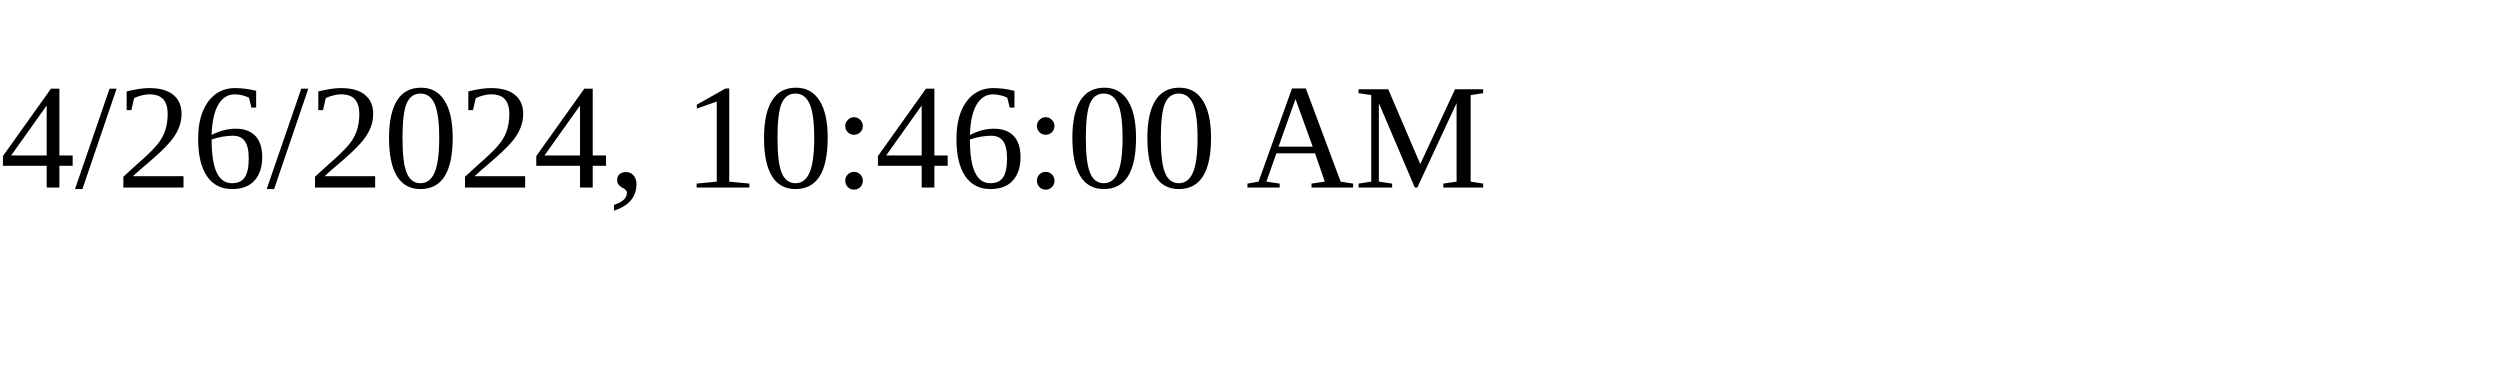
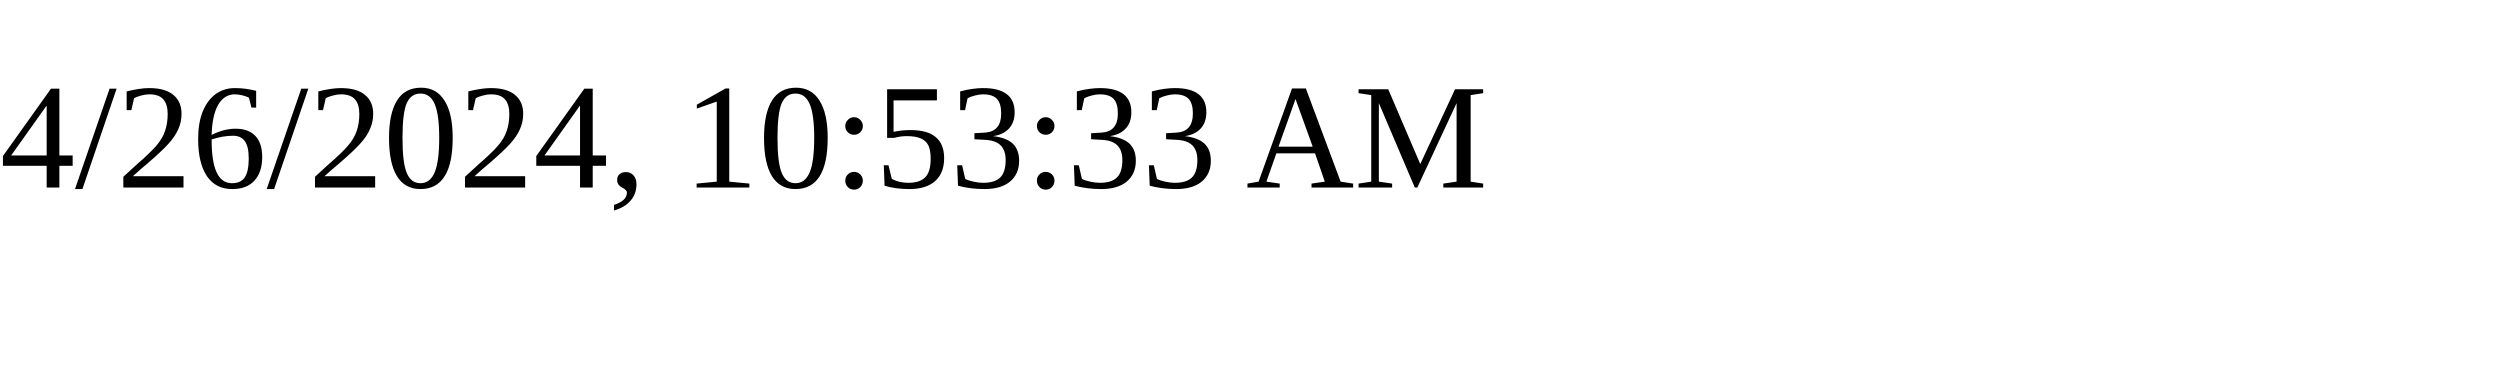
<svg xmlns="http://www.w3.org/2000/svg" height="30" width="200">
-   <text x="0" y="15">4/26/2024, 10:46:00 AM</text>
+   <text x="0" y="15">4/26/2024, 10:53:33 AM</text>
</svg>
